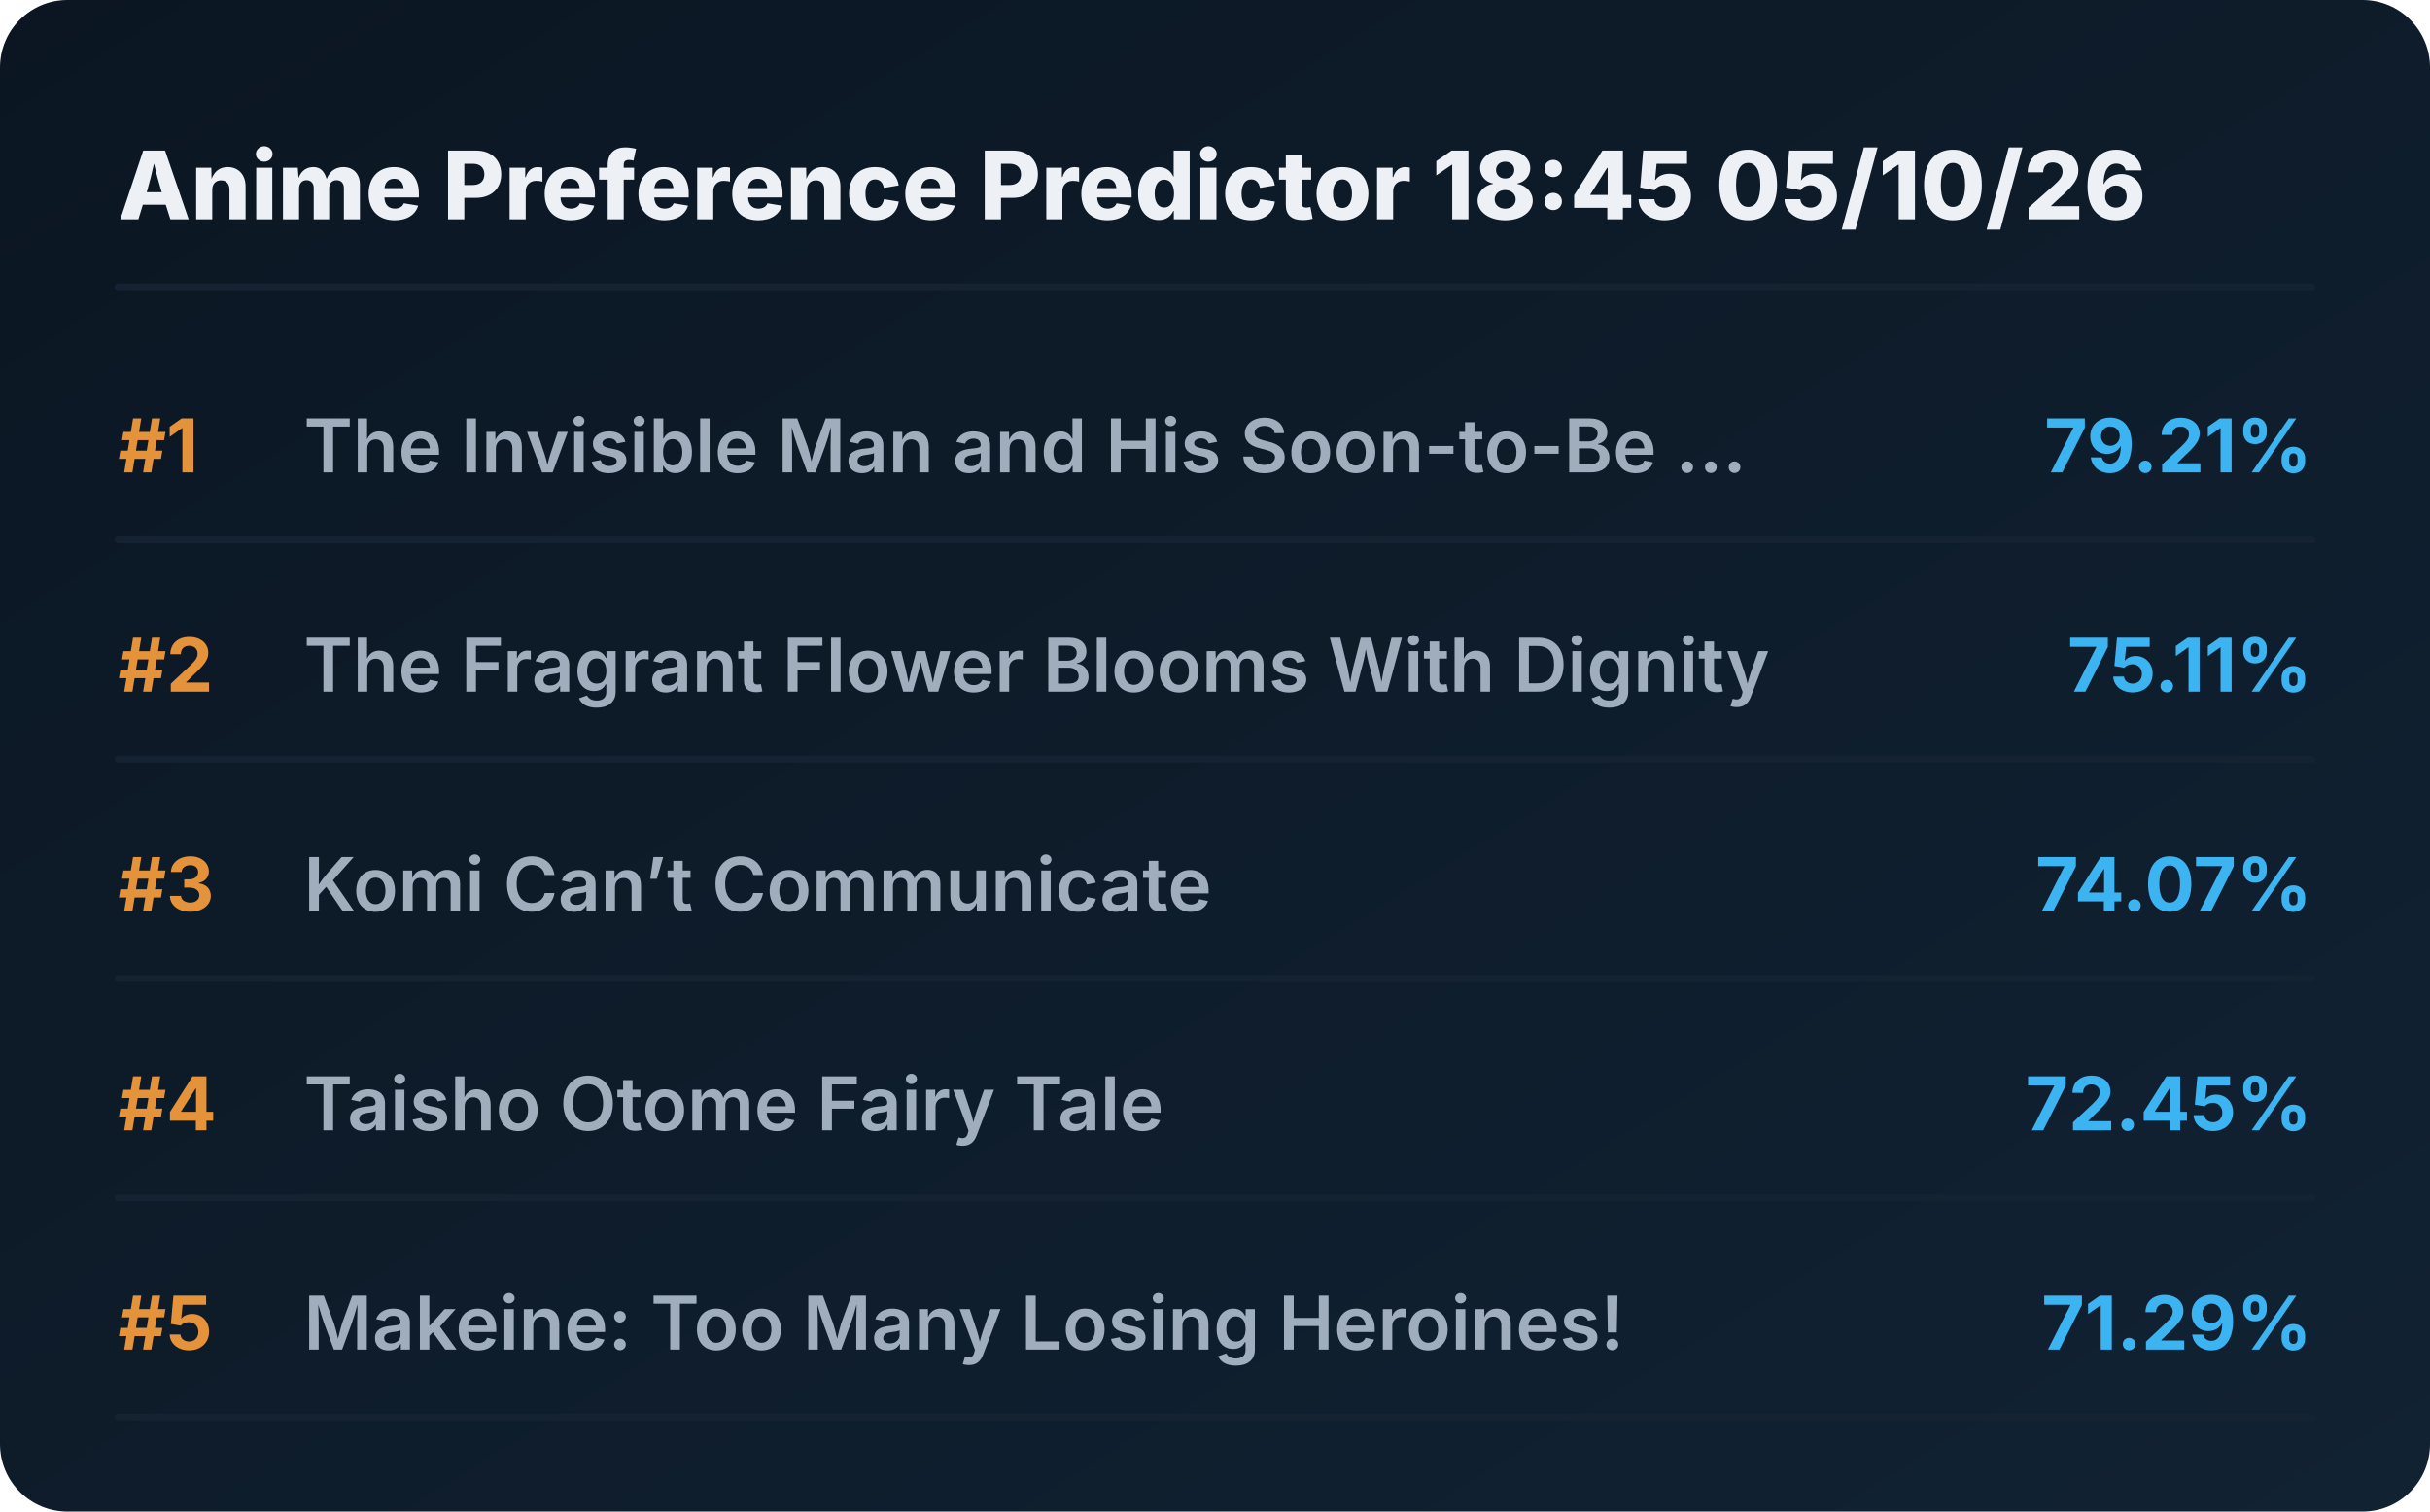
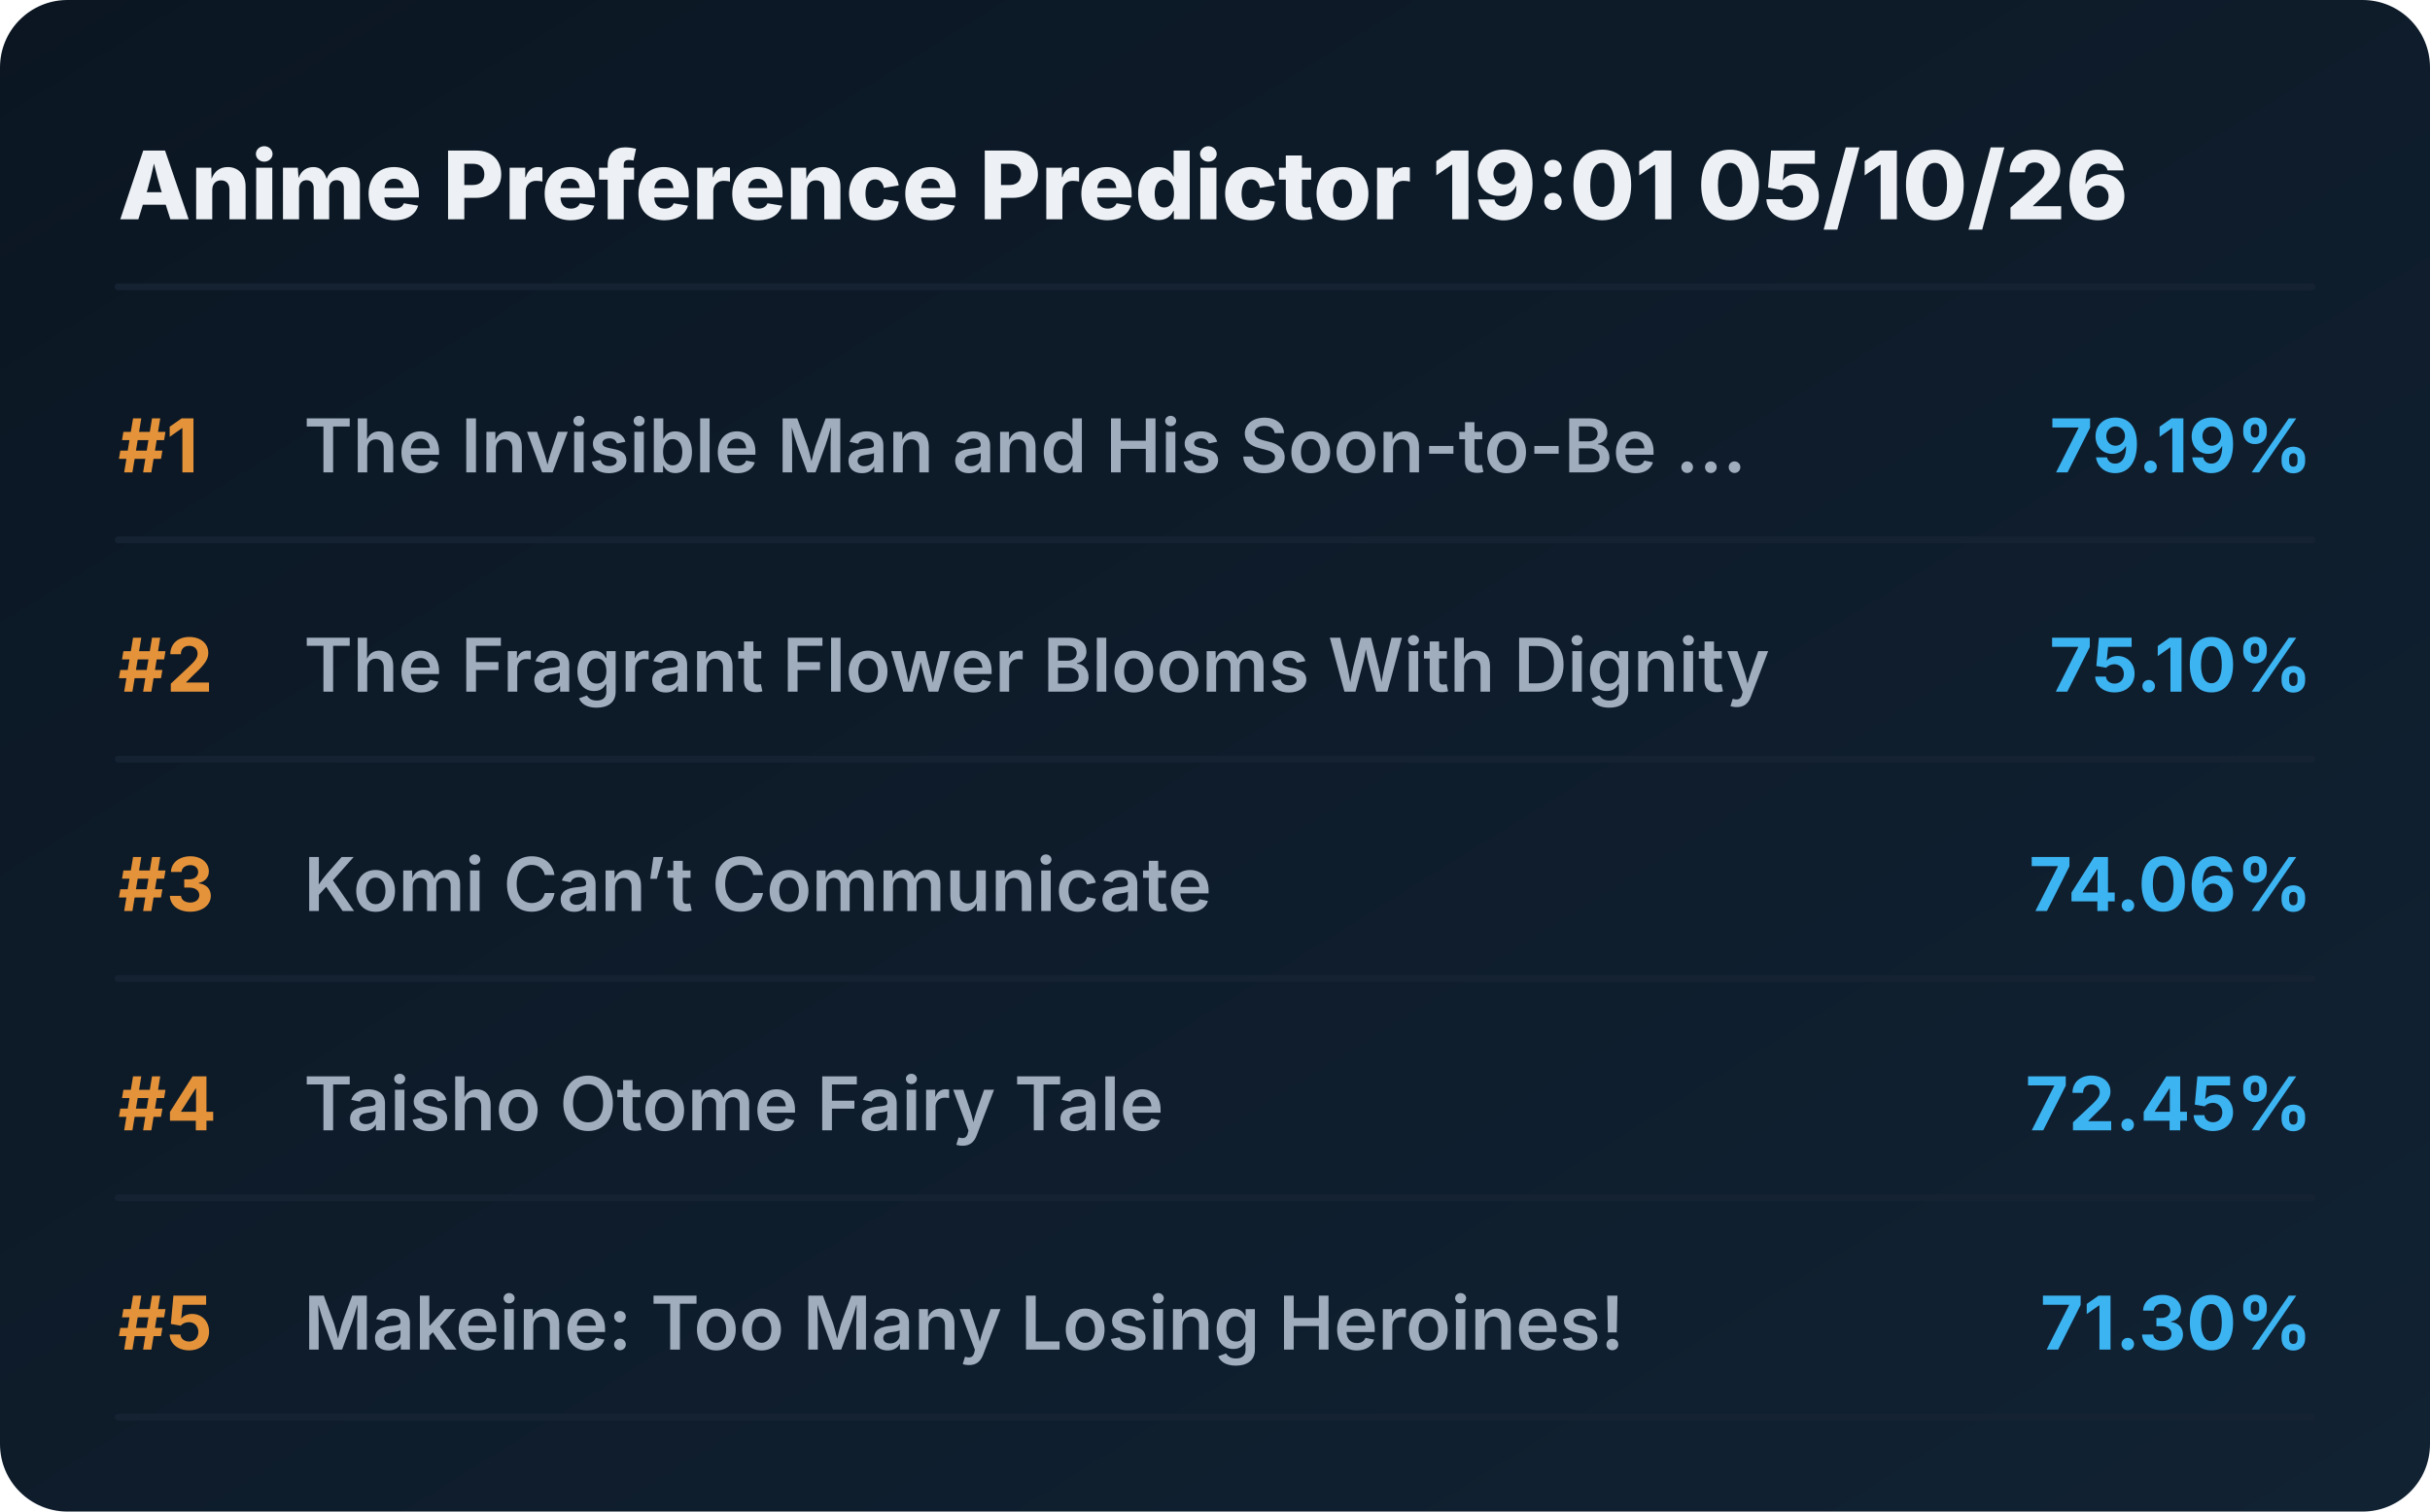
<svg xmlns="http://www.w3.org/2000/svg" viewBox="0 0 720 448" preserveAspectRatio="xMidYMid meet" style="width: 100%; height: auto; max-width: 720px;">
  <defs>
    <linearGradient id="boxGrad" x1="0%" y1="0%" x2="100%" y2="100%">
      <stop offset="0%" stop-color="#0b1622" />
      <stop offset="100%" stop-color="#112233" />
    </linearGradient>
    <clipPath id="titleClip">
      <rect x="90" y="0" width="510" height="100%" />
    </clipPath>
  </defs>
  <style>
    .bg { fill: url(#boxGrad); rx: 20px; }
    .header { font-family: 'Overpass', 'Inter', system-ui, sans-serif; font-weight: 800; font-size: 28px; fill: #edf1f5; }
    .rank { font-family: 'Overpass', 'Inter', system-ui, sans-serif; font-weight: 700; font-size: 22px; fill: #e5933a; }
    .title { font-family: 'Overpass', 'Inter', system-ui, sans-serif; font-weight: 600; font-size: 22px; fill: #9fadbd; }
    .score { font-family: 'Overpass', 'Inter', system-ui, sans-serif; font-weight: 700; font-size: 22px; fill: #3db4f2; }
    .line { stroke: #152232; stroke-width: 2; stroke-linecap: round; }
  </style>
  <rect class="bg" width="720" height="448" />
-   <text x="35" y="65" class="header">Anime Preference Predictor 18:45 05/10/26</text>
+   <text x="35" y="65" class="header">Anime Preference Predictor 19:01 05/10/26</text>
  <line x1="35" y1="85" x2="685" y2="85" class="line" />
  <g transform="translate(0, 0)">
    <text x="35" y="140" class="rank">#1</text>
    <text x="90" y="140" class="title">The Invisible Man and His Soon-to-Be ...</text>
-     <text x="685" y="140" class="score" text-anchor="end">79.21%</text>
+     <text x="685" y="140" class="score" text-anchor="end">79.19%</text>
    <line x1="35" y1="160" x2="685" y2="160" class="line" />
  </g>
  <g transform="translate(0, 65)">
    <text x="35" y="140" class="rank">#2</text>
    <text x="90" y="140" class="title">The Fragrant Flower Blooms With Dignity</text>
-     <text x="685" y="140" class="score" text-anchor="end">75.11%</text>
+     <text x="685" y="140" class="score" text-anchor="end">75.10%</text>
    <line x1="35" y1="160" x2="685" y2="160" class="line" />
  </g>
  <g transform="translate(0, 130)">
    <text x="35" y="140" class="rank">#3</text>
    <text x="90" y="140" class="title">Komi Can’t Communicate</text>
-     <text x="685" y="140" class="score" text-anchor="end">74.07%</text>
+     <text x="685" y="140" class="score" text-anchor="end">74.06%</text>
    <line x1="35" y1="160" x2="685" y2="160" class="line" />
  </g>
  <g transform="translate(0, 195)">
    <text x="35" y="140" class="rank">#4</text>
    <text x="90" y="140" class="title">Taisho Otome Fairy Tale</text>
    <text x="685" y="140" class="score" text-anchor="end">72.45%</text>
    <line x1="35" y1="160" x2="685" y2="160" class="line" />
  </g>
  <g transform="translate(0, 260)">
    <text x="35" y="140" class="rank">#5</text>
    <text x="90" y="140" class="title">Makeine: Too Many Losing Heroines!</text>
-     <text x="685" y="140" class="score" text-anchor="end">71.29%</text>
+     <text x="685" y="140" class="score" text-anchor="end">71.30%</text>
    <line x1="35" y1="160" x2="685" y2="160" class="line" />
  </g>
</svg>
